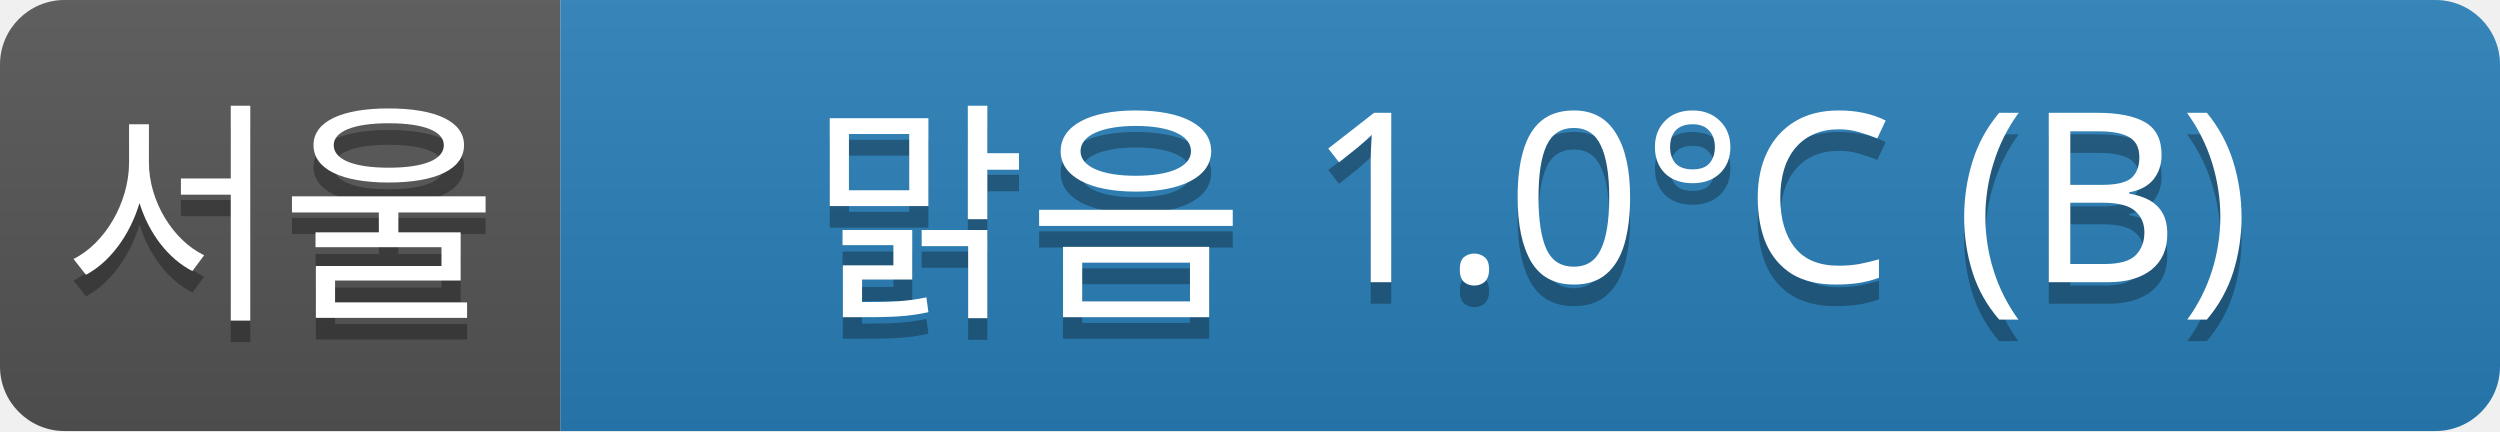
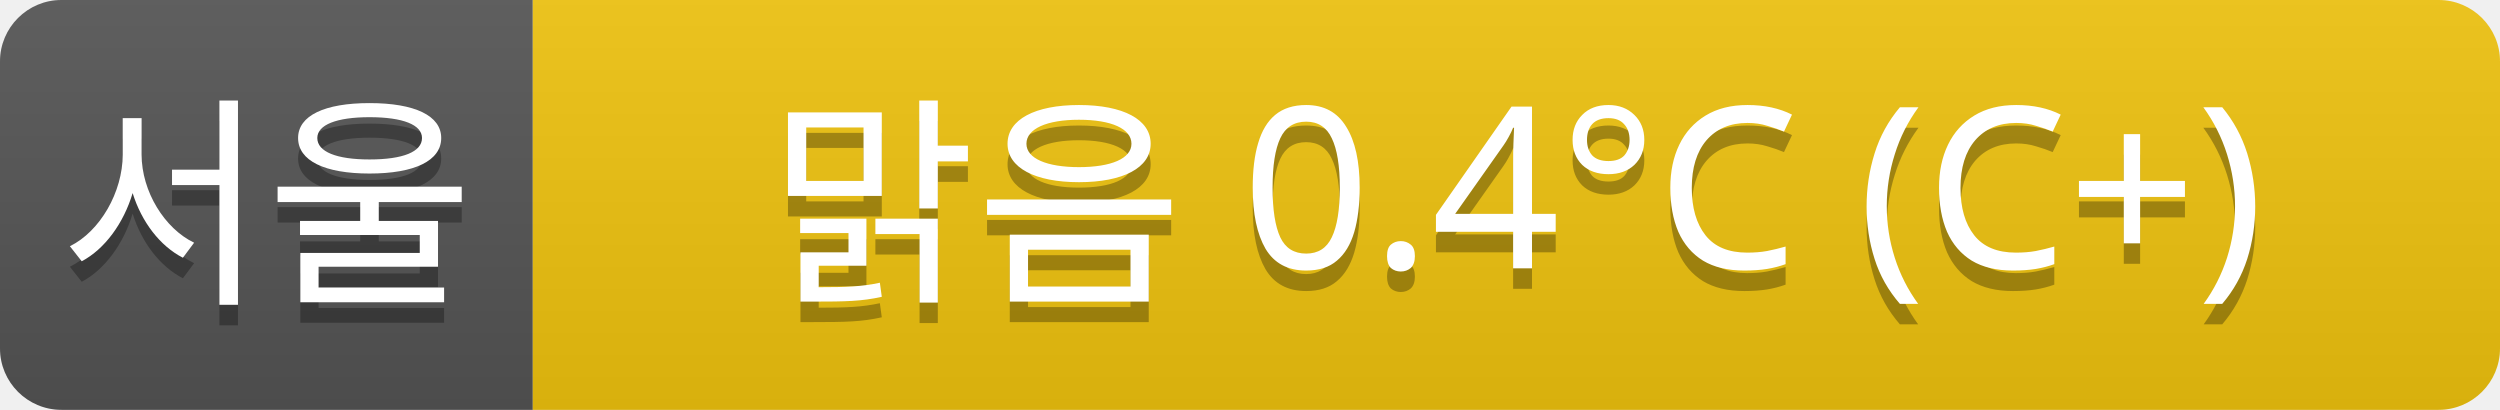
- <svg xmlns="http://www.w3.org/2000/svg" width="116" height="20">
+ <svg xmlns="http://www.w3.org/2000/svg" width="122" height="20">
  <linearGradient id="a" x2="0" y2="100%">
    <stop offset="0" stop-color="#bbb" stop-opacity=".1" />
    <stop offset="1" stop-opacity=".1" />
  </linearGradient>
  <clipPath id="r">
-     <rect width="116" height="20" rx="3" fill="#fff" />
+     <rect width="122" height="20" rx="3" fill="#fff" />
  </clipPath>
  <g clip-path="url(#r)">
    <rect width="26" height="20" fill="#555" />
-     <rect x="26" width="90" height="20" fill="#2980b9" />
-     <rect width="116" height="20" fill="url(#a)" />
+     <rect x="26" width="96" height="20" fill="#f1c40f" />
+     <rect width="122" height="20" fill="url(#a)" />
  </g>
  <g fill="#fff" text-anchor="middle" font-family="Verdana,Geneva,sans-serif" font-size="11">
    <text x="13" y="15" fill="#010101" fill-opacity=".3">서울</text>
    <text x="13" y="14">서울</text>
-     <text x="71" y="15" fill="#010101" fill-opacity=".3">맑음 1.0°C (B)</text>
-     <text x="71" y="14">맑음 1.0°C (B)</text>
+     <text x="74" y="15" fill="#010101" fill-opacity=".3">맑음 0.4°C (C+)</text>
+     <text x="74" y="14">맑음 0.4°C (C+)</text>
  </g>
</svg>
